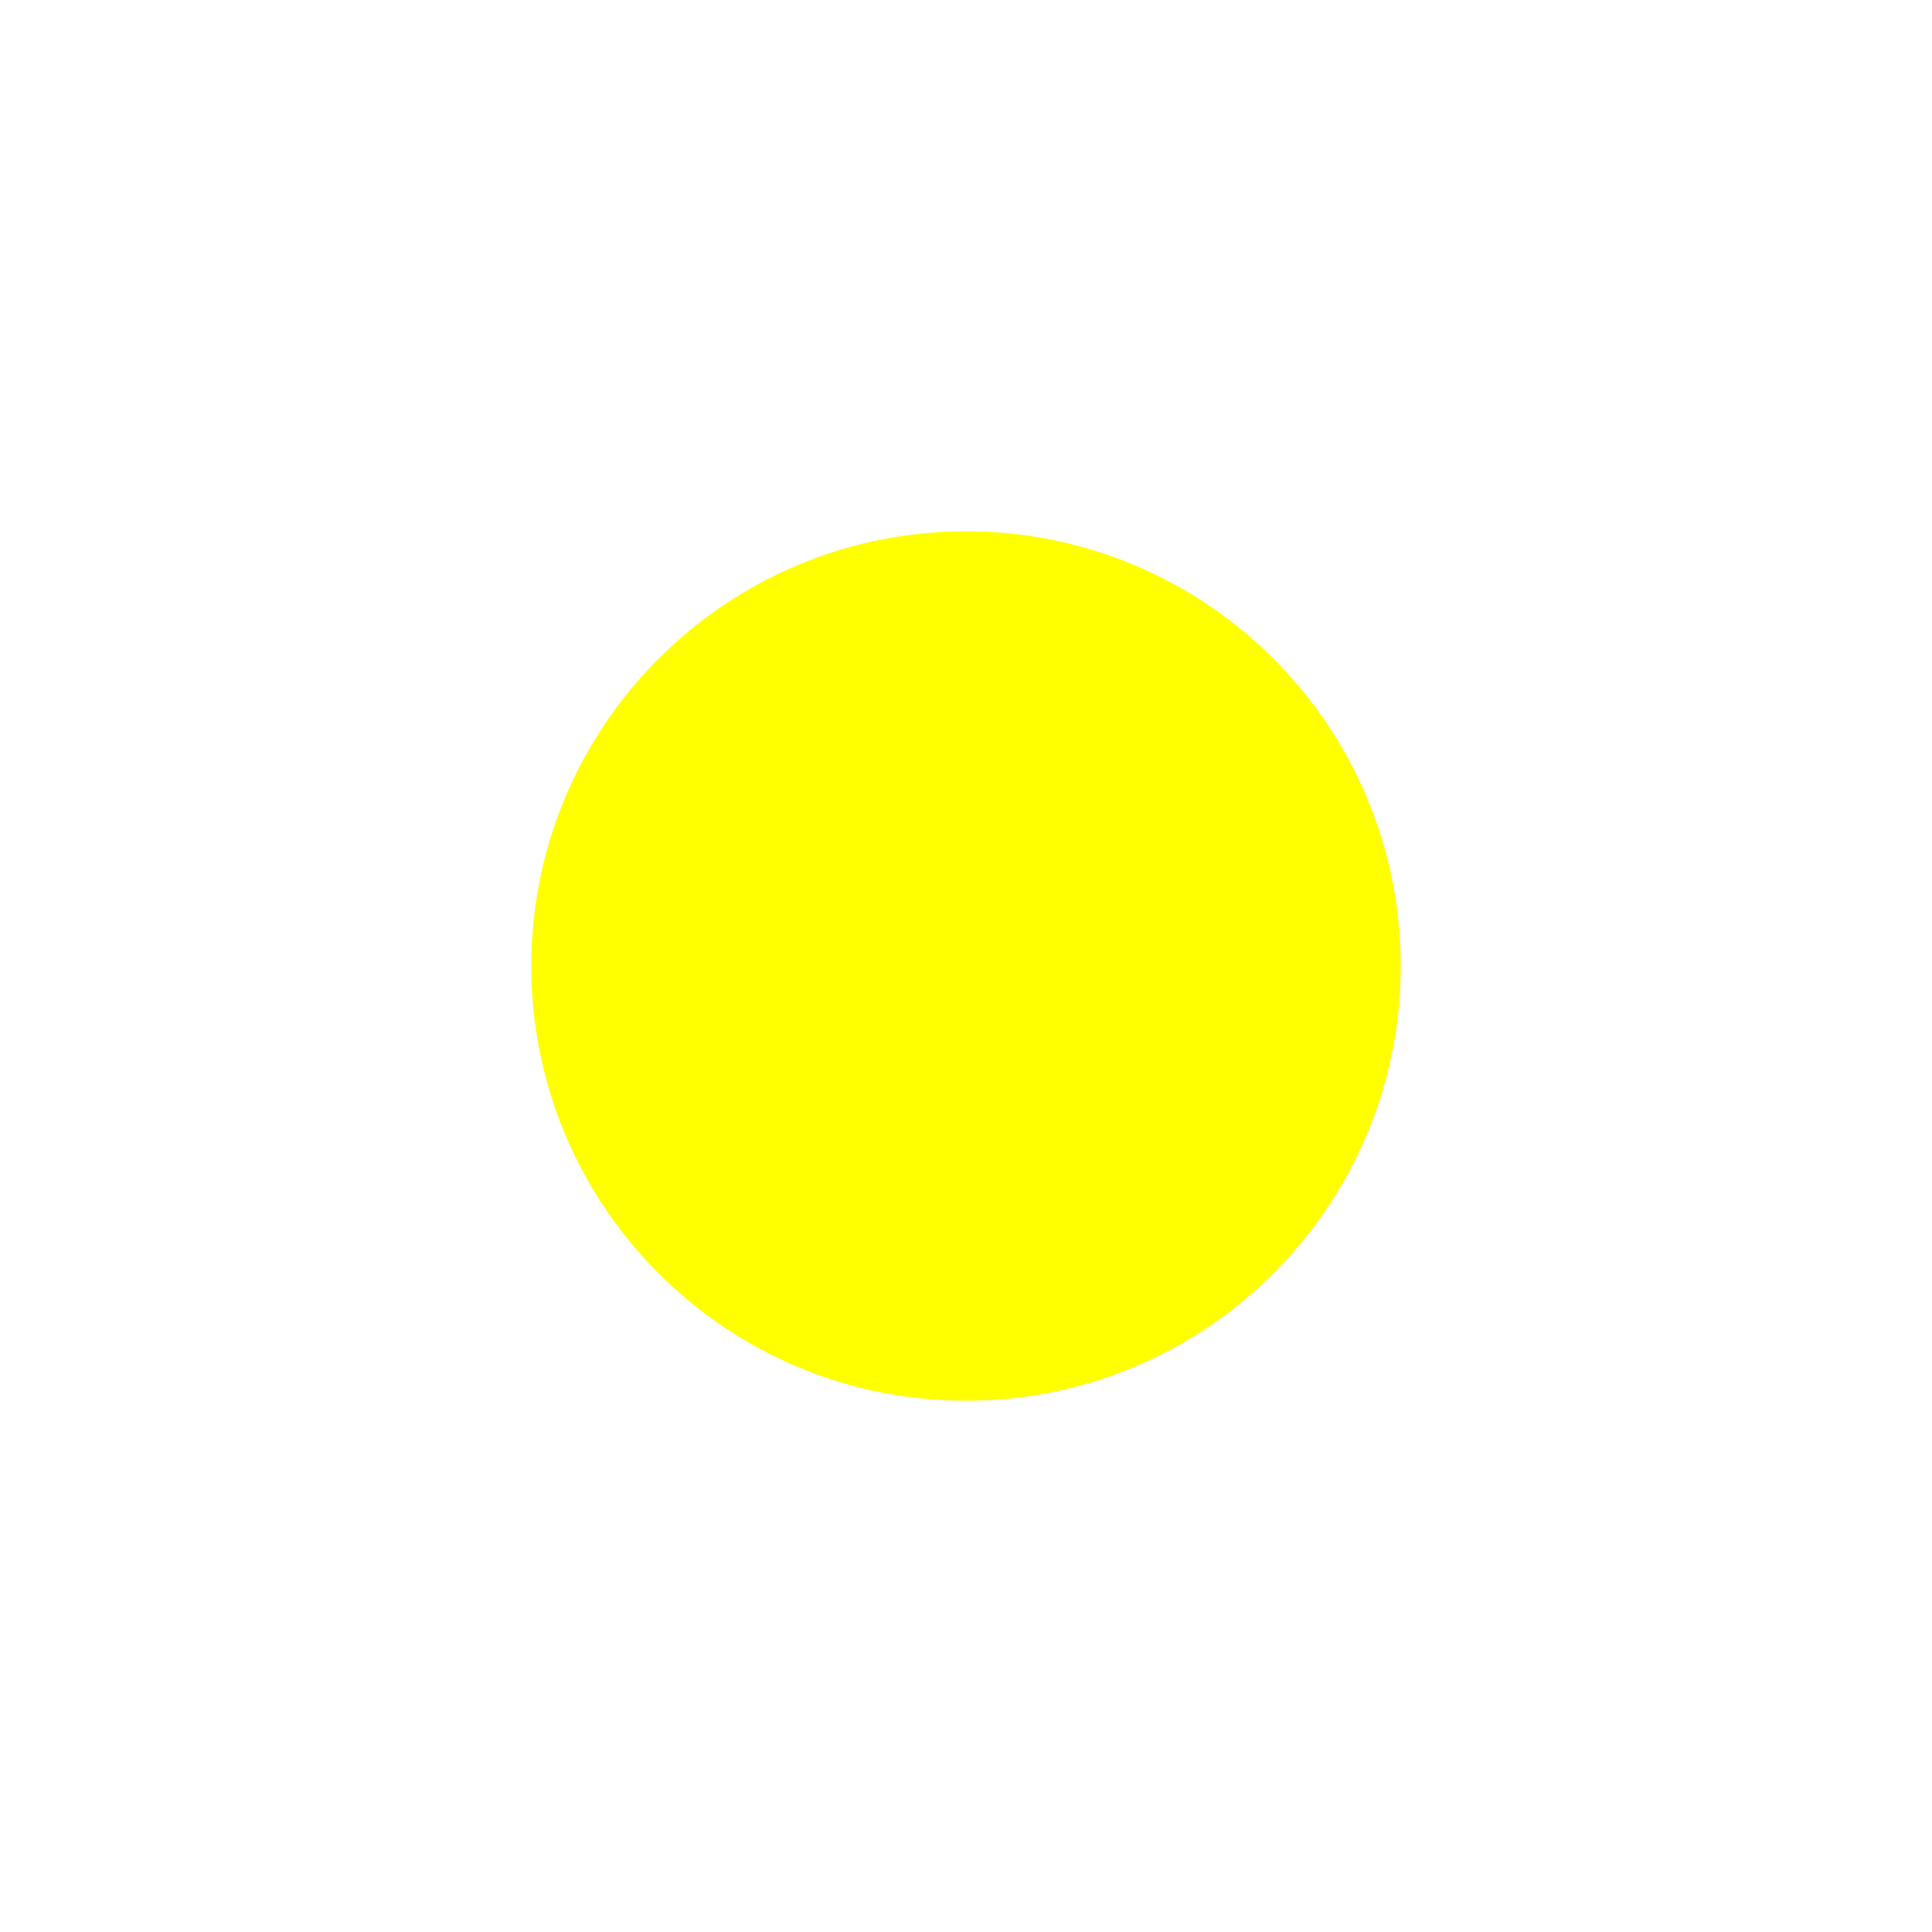
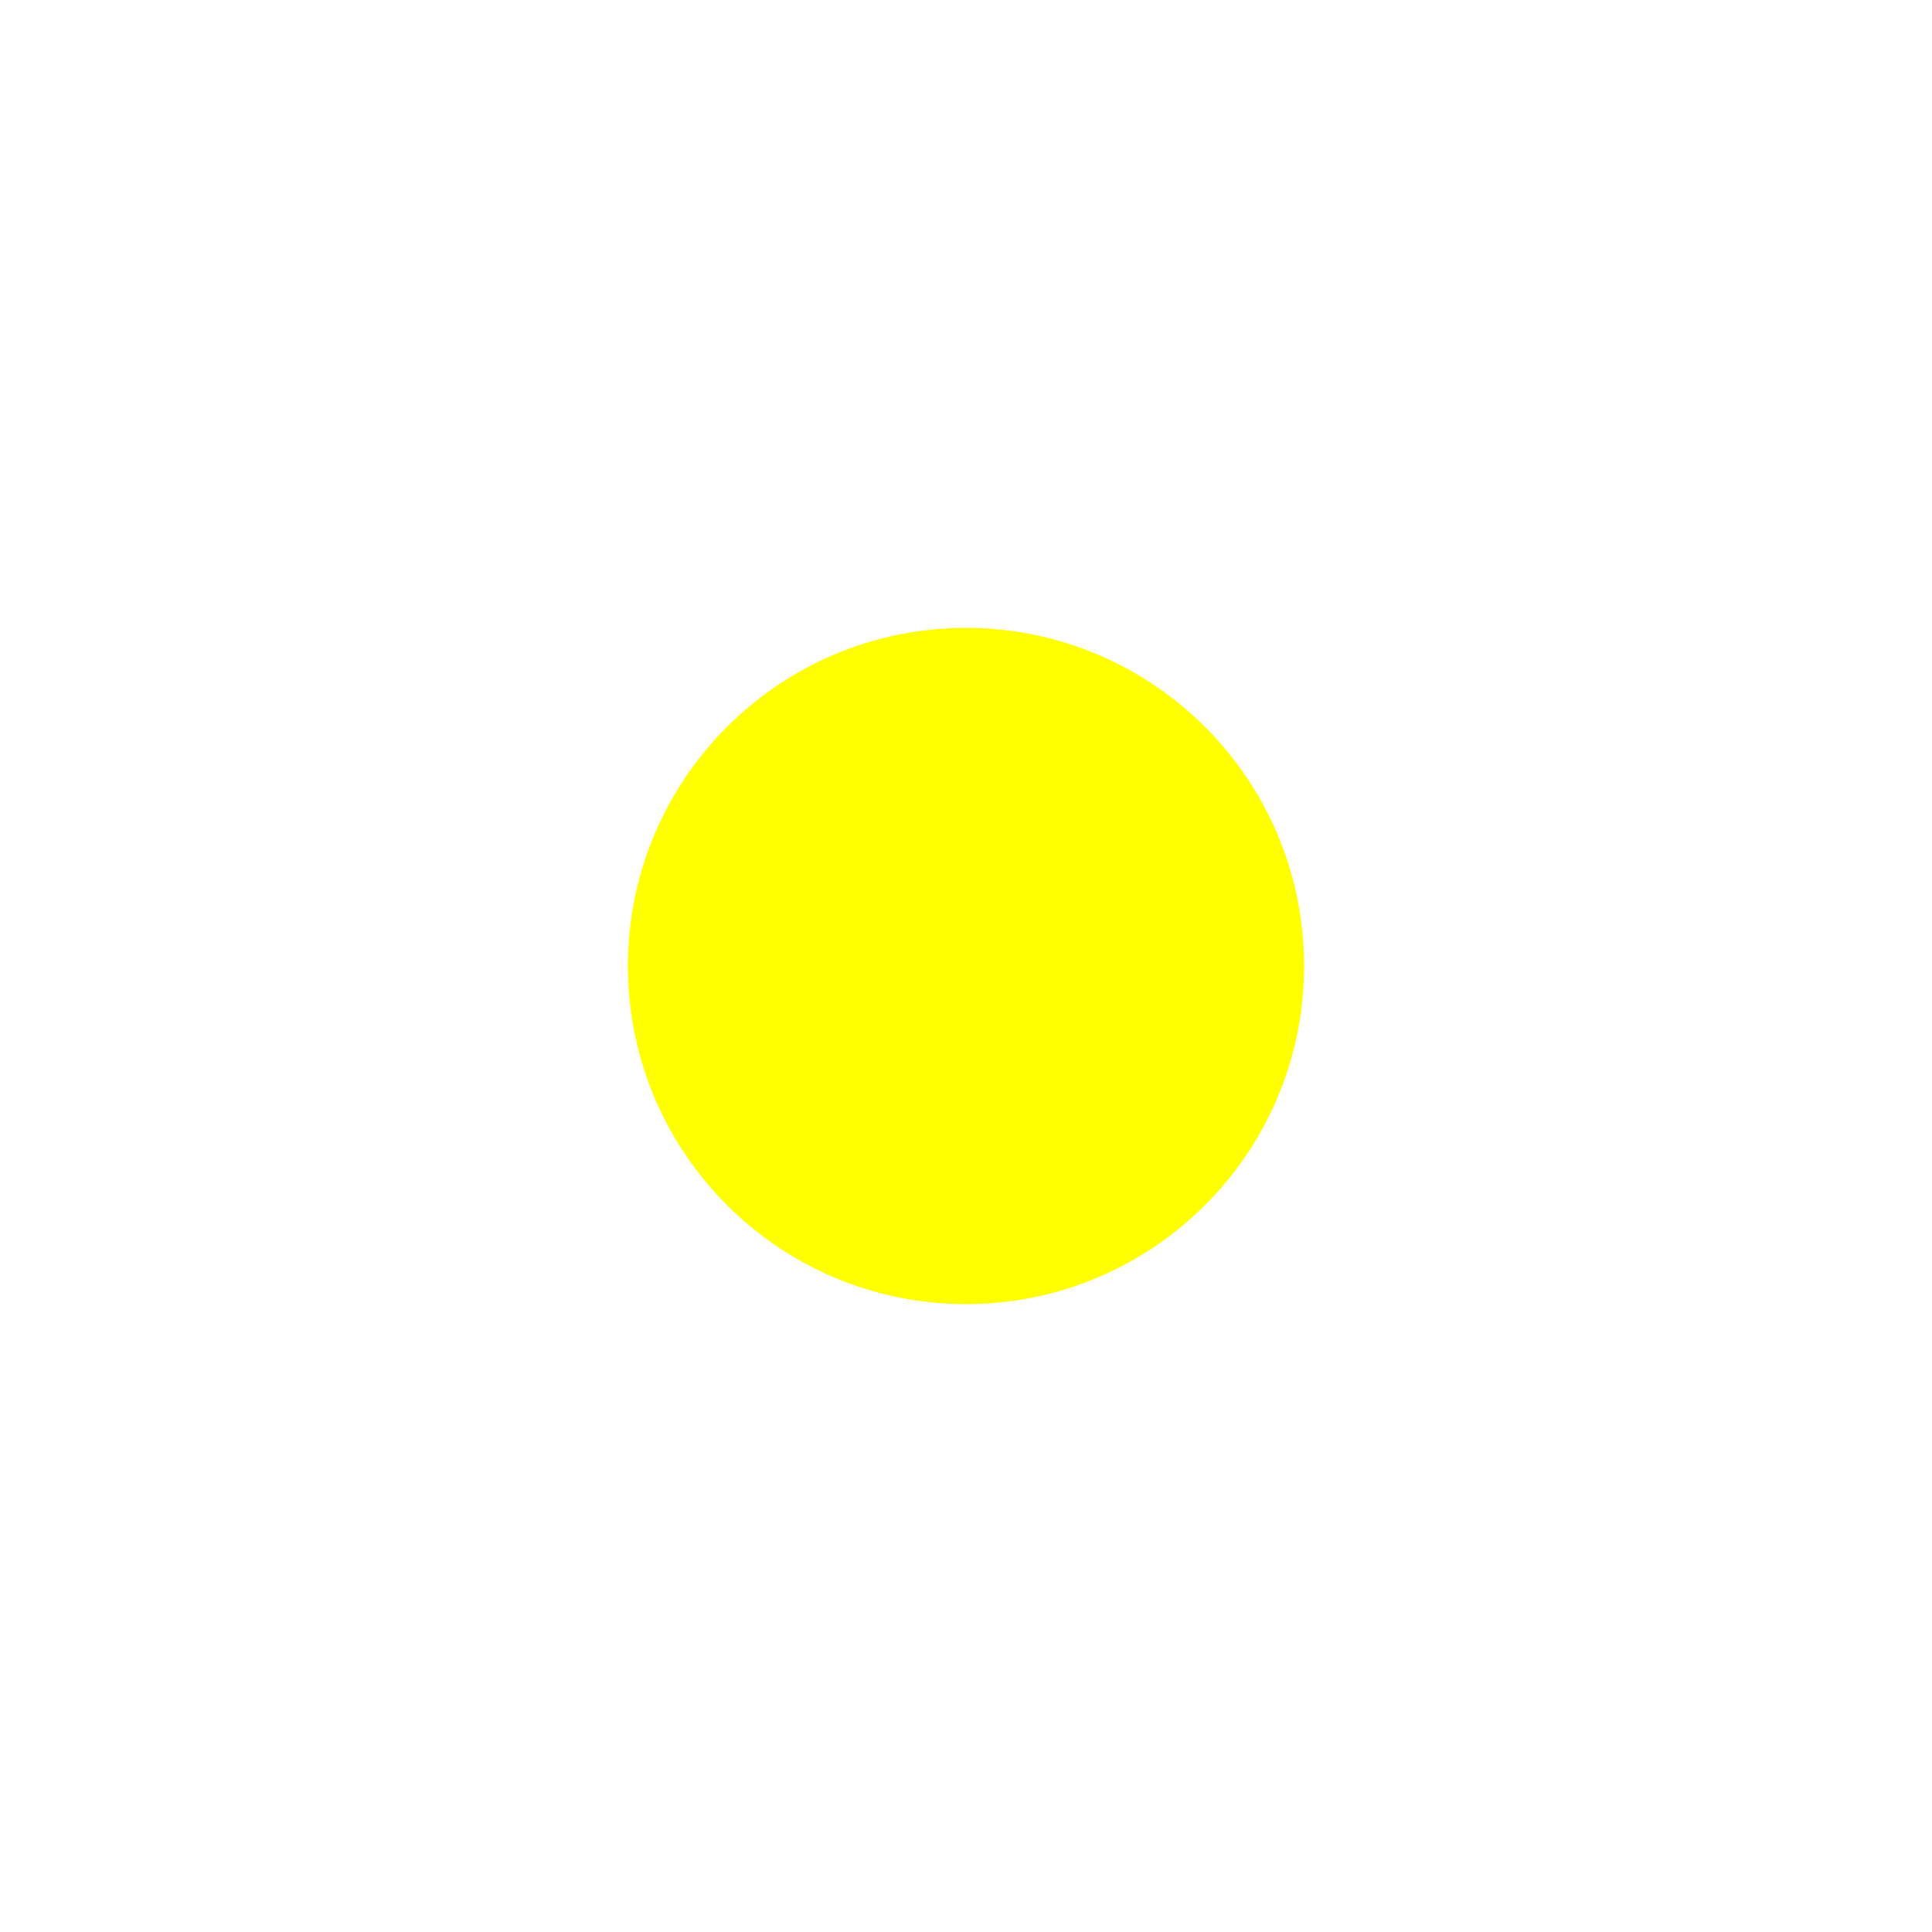
<svg xmlns="http://www.w3.org/2000/svg" viewBox="-20 -20 40 40">
-   <circle fill="yellow" cx="0" cy="0" r="9" />
+   <circle fill="yellow" cx="0" cy="0" r="7" />
</svg>
